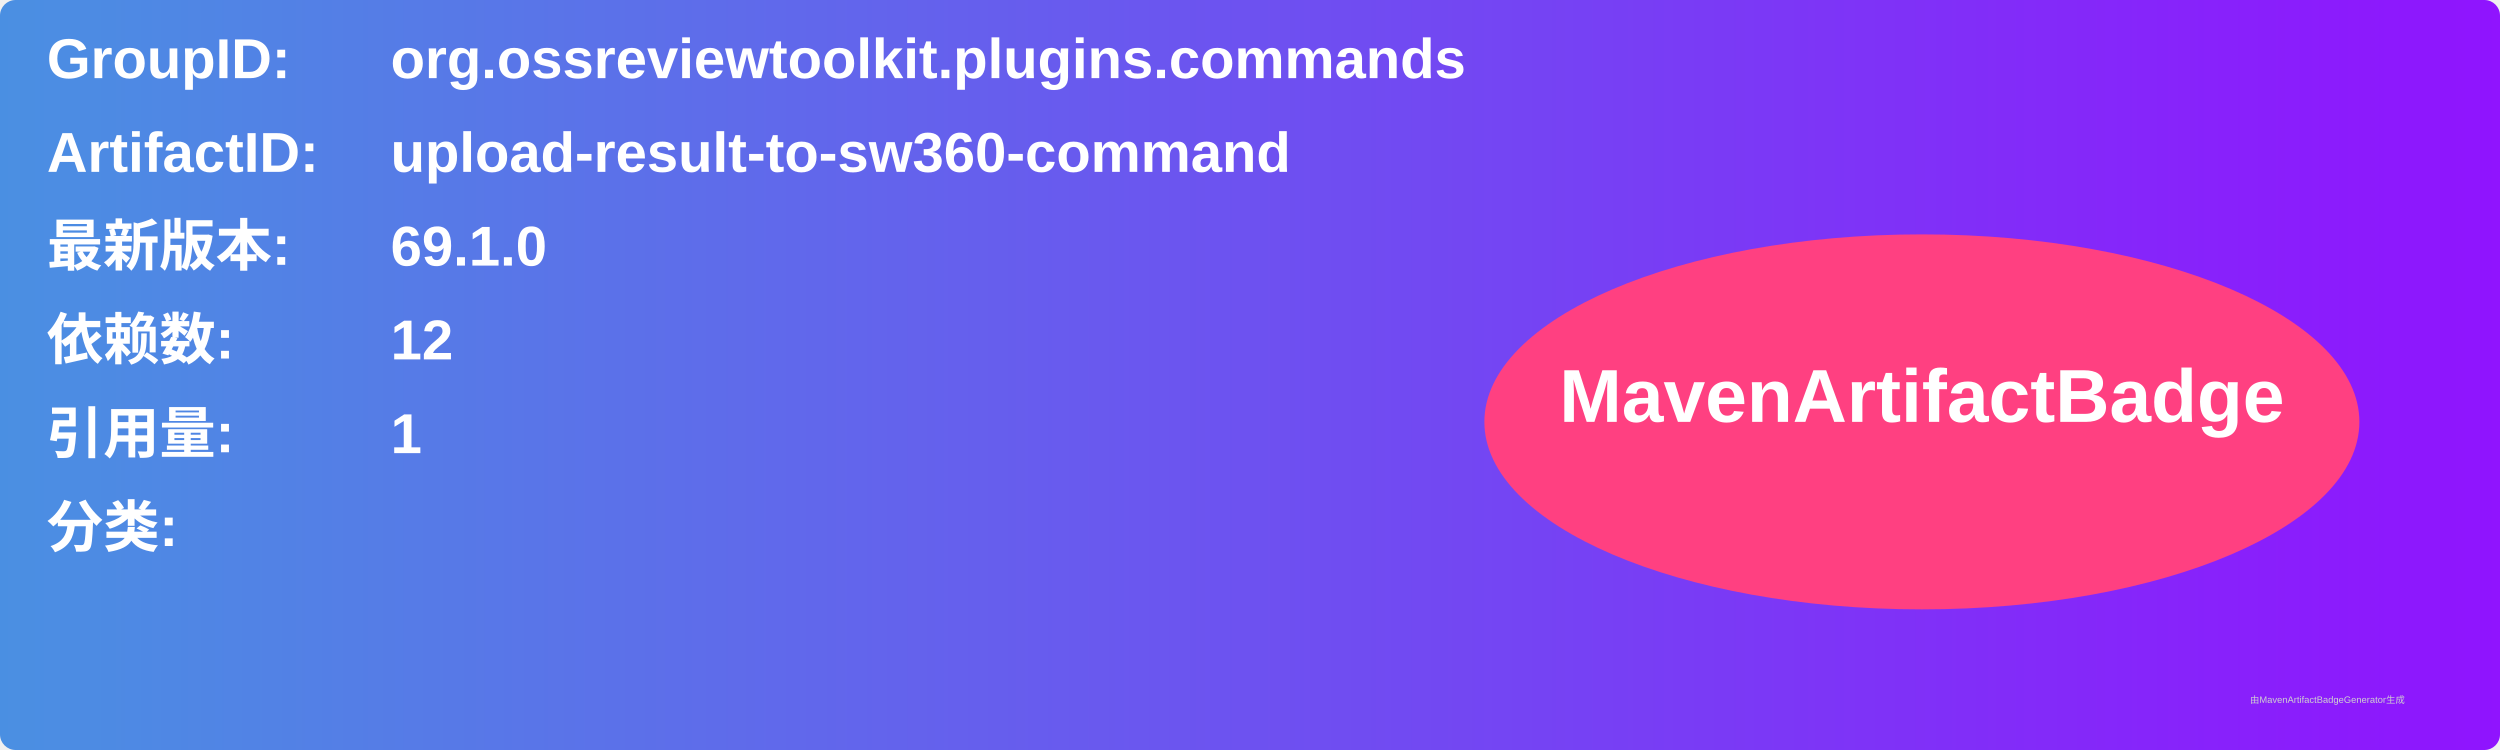
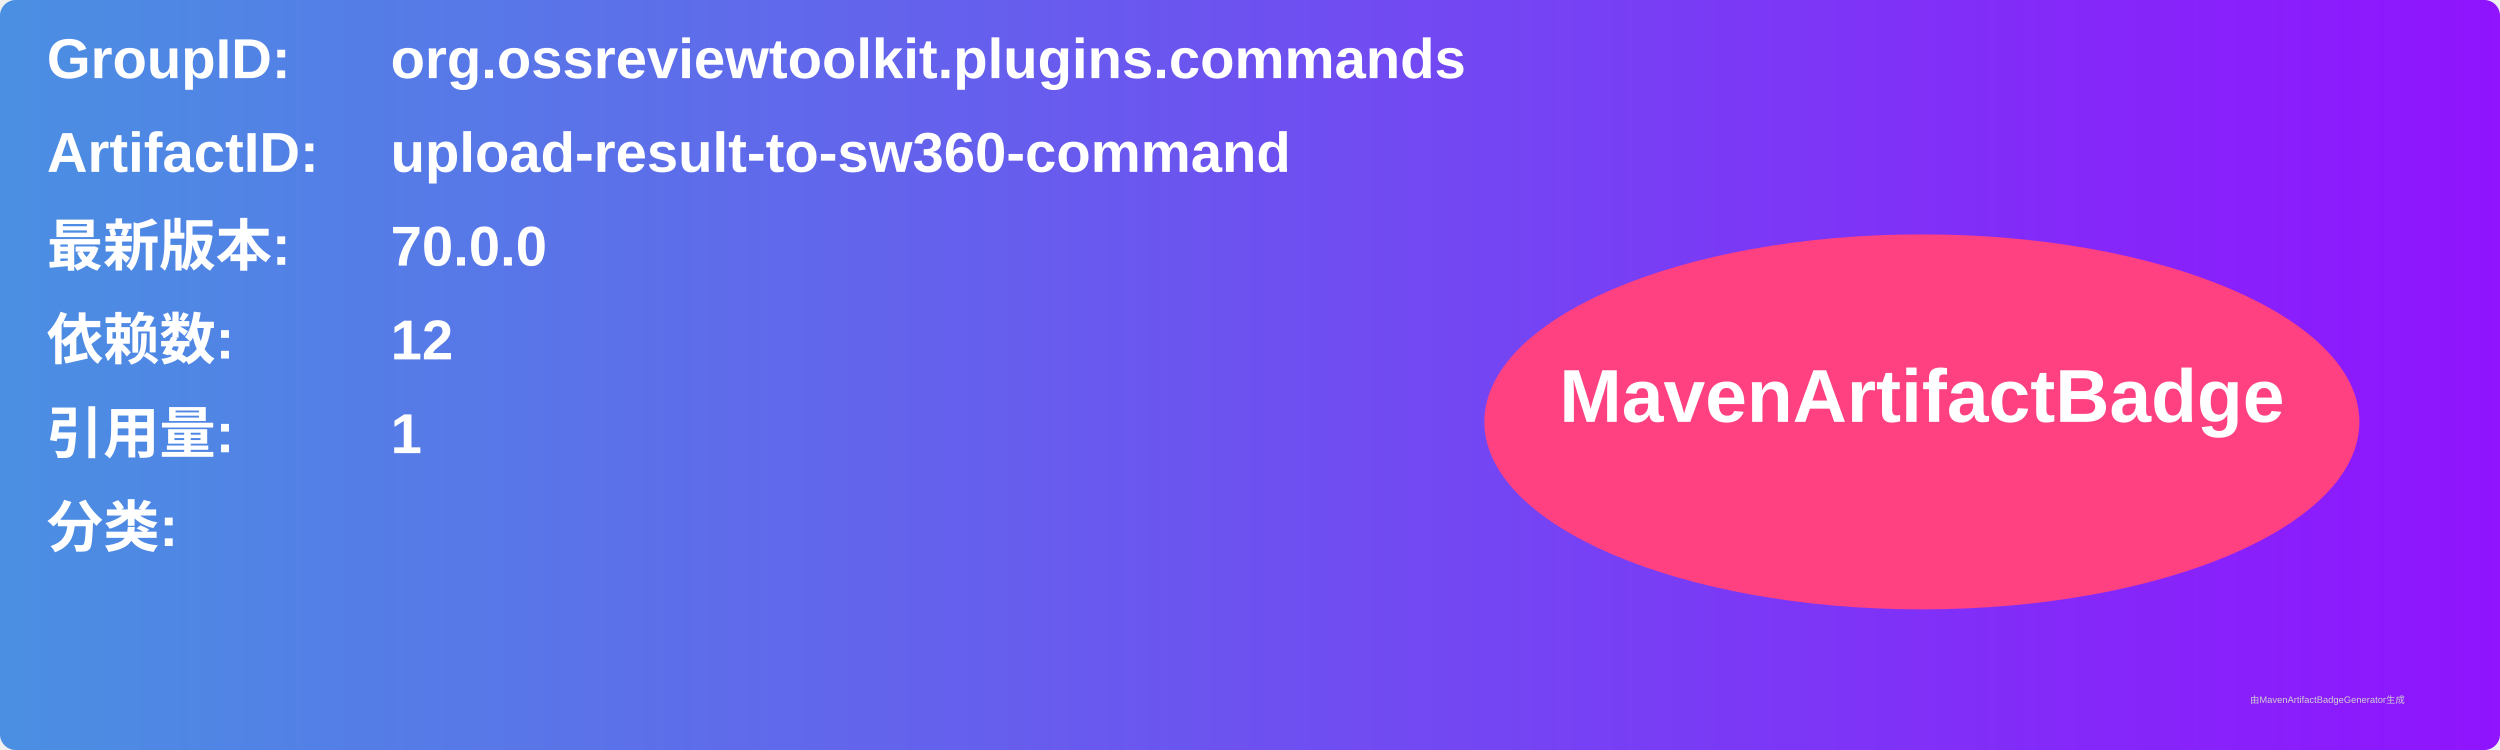
<svg xmlns="http://www.w3.org/2000/svg" width="800" height="240" viewBox="0 0 800 240">
  <linearGradient id="grad" x1="0%" y1="0%" x2="100%" y2="0%">
    <stop offset="0%" stop-color="#4a90e2" />
    <stop offset="100%" stop-color="#9013fe" />
  </linearGradient>
  <rect width="100%" height="100%" rx="5" ry="5" fill="url(#grad)" />
  <g transform="translate(15, 15)">
    <text x="0" y="10" font-family="Arial" font-size="18" fill="white" font-weight="bold" width="260">GroupID:</text>
    <text x="110" y="10" font-family="Arial" font-size="18" fill="white" font-weight="bold" width="460">org.ossreviewtoolkit.plugins.commands</text>
    <text x="0" y="40" font-family="Arial" font-size="18" fill="white" font-weight="bold" width="260">ArtifactID:</text>
    <text x="110" y="40" font-family="Arial" font-size="18" fill="white" font-weight="bold" width="460">upload-result-to-sw360-command</text>
    <text x="0" y="70" font-family="Arial" font-size="18" fill="white" font-weight="bold">最新版本:</text>
    <text x="110" y="70" font-family="Arial" font-size="18" fill="white" font-weight="bold">
-       <tspan font-weight="bold">69.1.0</tspan>
+       <tspan font-weight="bold">70.0.0</tspan>
    </text>
    <text x="0" y="100" font-family="Arial" font-size="18" fill="white" font-weight="bold">依赖数: </text>
    <text x="110" y="100" font-family="Arial" font-size="18" fill="white">
      <tspan font-weight="bold">12</tspan>
    </text>
    <text x="0" y="130" font-family="Arial" font-size="18" fill="white" font-weight="bold">引用量: </text>
    <text x="110" y="130" font-family="Arial" font-size="18" fill="white">
      <tspan font-weight="bold">1</tspan>
    </text>
    <text x="0" y="160" font-family="Arial" font-size="18" fill="white" font-weight="bold">分类:</text>
    <text x="10" y="190" font-family="Arial" font-size="10" fill="white">
      <tspan font-weight="bold" />
    </text>
    <ellipse cx="600" cy="120" rx="140" ry="60" fill="#ff4081" />
    <text x="600" y="120" text-anchor="middle" font-family="Arial" font-size="24" fill="white" font-weight="bold">MavenArtifactBadge</text>
  </g>
  <text x="720" y="225" font-family="Arial" font-size="3" fill="#d0d0d0">由MavenArtifactBadgeGenerator生成</text>
</svg>
